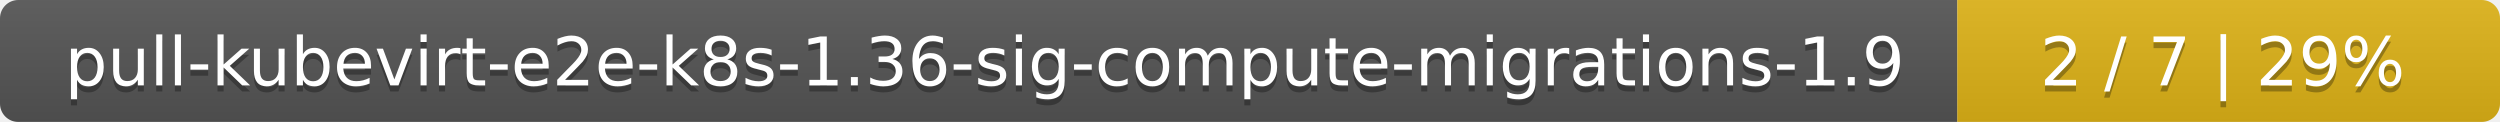
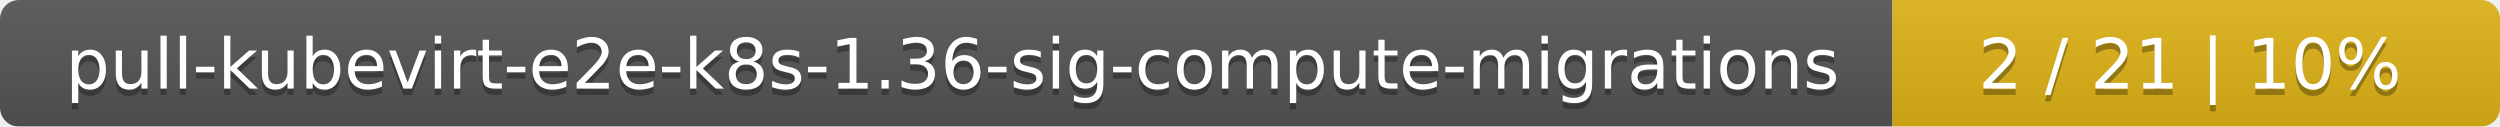
- <svg xmlns="http://www.w3.org/2000/svg" width="410" height="20">
+ <svg xmlns="http://www.w3.org/2000/svg" width="395" height="20">
  <linearGradient id="smooth" x2="0" y2="100%">
    <stop offset="0" stop-color="#bbb" stop-opacity=".1" />
    <stop offset="1" stop-opacity=".1" />
  </linearGradient>
  <mask id="round">
-     <rect width="410" height="20" rx="3" fill="#fff" />
+     <rect width="395" height="20" rx="3" fill="#fff" />
  </mask>
  <g mask="url(#round)">
-     <rect width="321" height="20" fill="#555" />
-     <rect x="321" width="89" height="20" fill="#dfb317" />
-     <rect width="410" height="20" fill="url(#smooth)" />
+     <rect width="299" height="20" fill="#555" />
+     <rect x="299" width="96" height="20" fill="#dfb317" />
+     <rect width="395" height="20" fill="url(#smooth)" />
  </g>
  <g fill="#fff" text-anchor="middle" font-family="DejaVu Sans,Verdana,Geneva,sans-serif" font-size="11">
-     <text x="161.5" y="15" fill="#010101" fill-opacity=".3">pull-kubevirt-e2e-k8s-1.36-sig-compute-migrations-1.9</text>
-     <text x="161.5" y="14">pull-kubevirt-e2e-k8s-1.36-sig-compute-migrations-1.9</text>
-     <text x="364.5" y="15" fill="#010101" fill-opacity=".3">2 / 7    |    29%</text>
-     <text x="364.5" y="14">2 / 7    |    29%</text>
+     <text x="150.5" y="15" fill="#010101" fill-opacity=".3">pull-kubevirt-e2e-k8s-1.36-sig-compute-migrations</text>
+     <text x="150.5" y="14">pull-kubevirt-e2e-k8s-1.36-sig-compute-migrations</text>
+     <text x="346" y="15" fill="#010101" fill-opacity=".3">2 / 21    |    10%</text>
+     <text x="346" y="14">2 / 21    |    10%</text>
  </g>
</svg>
